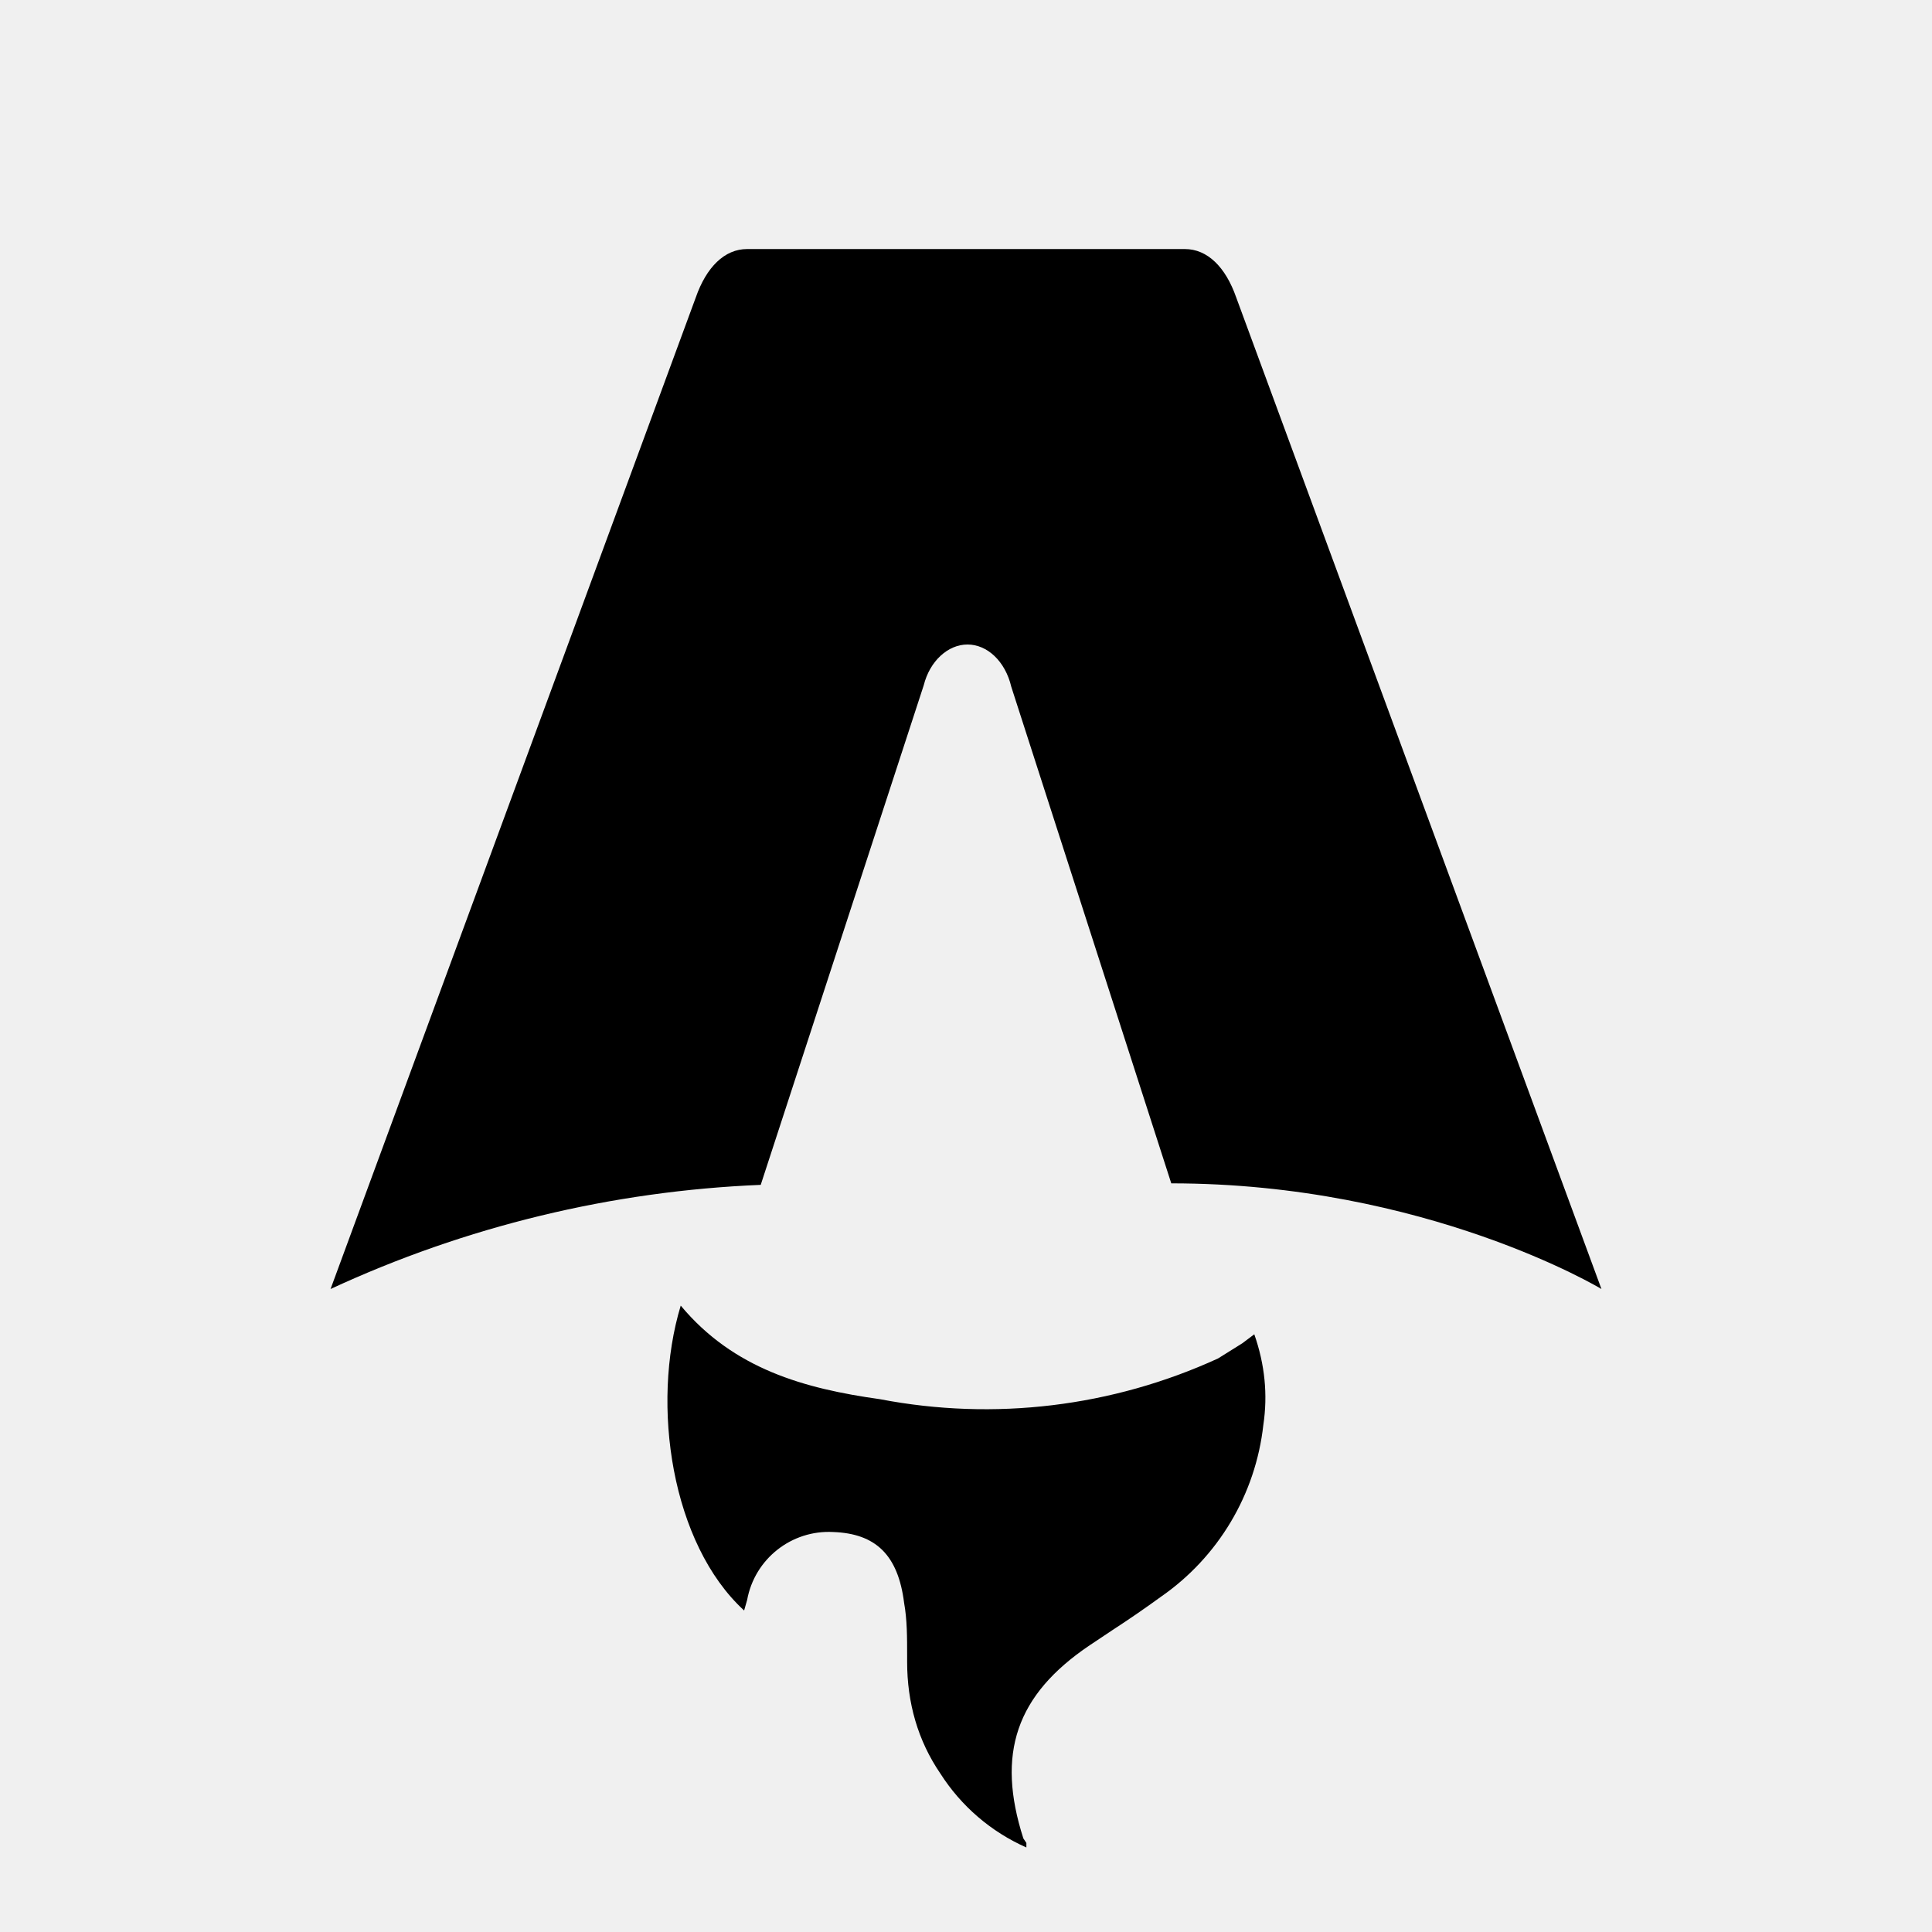
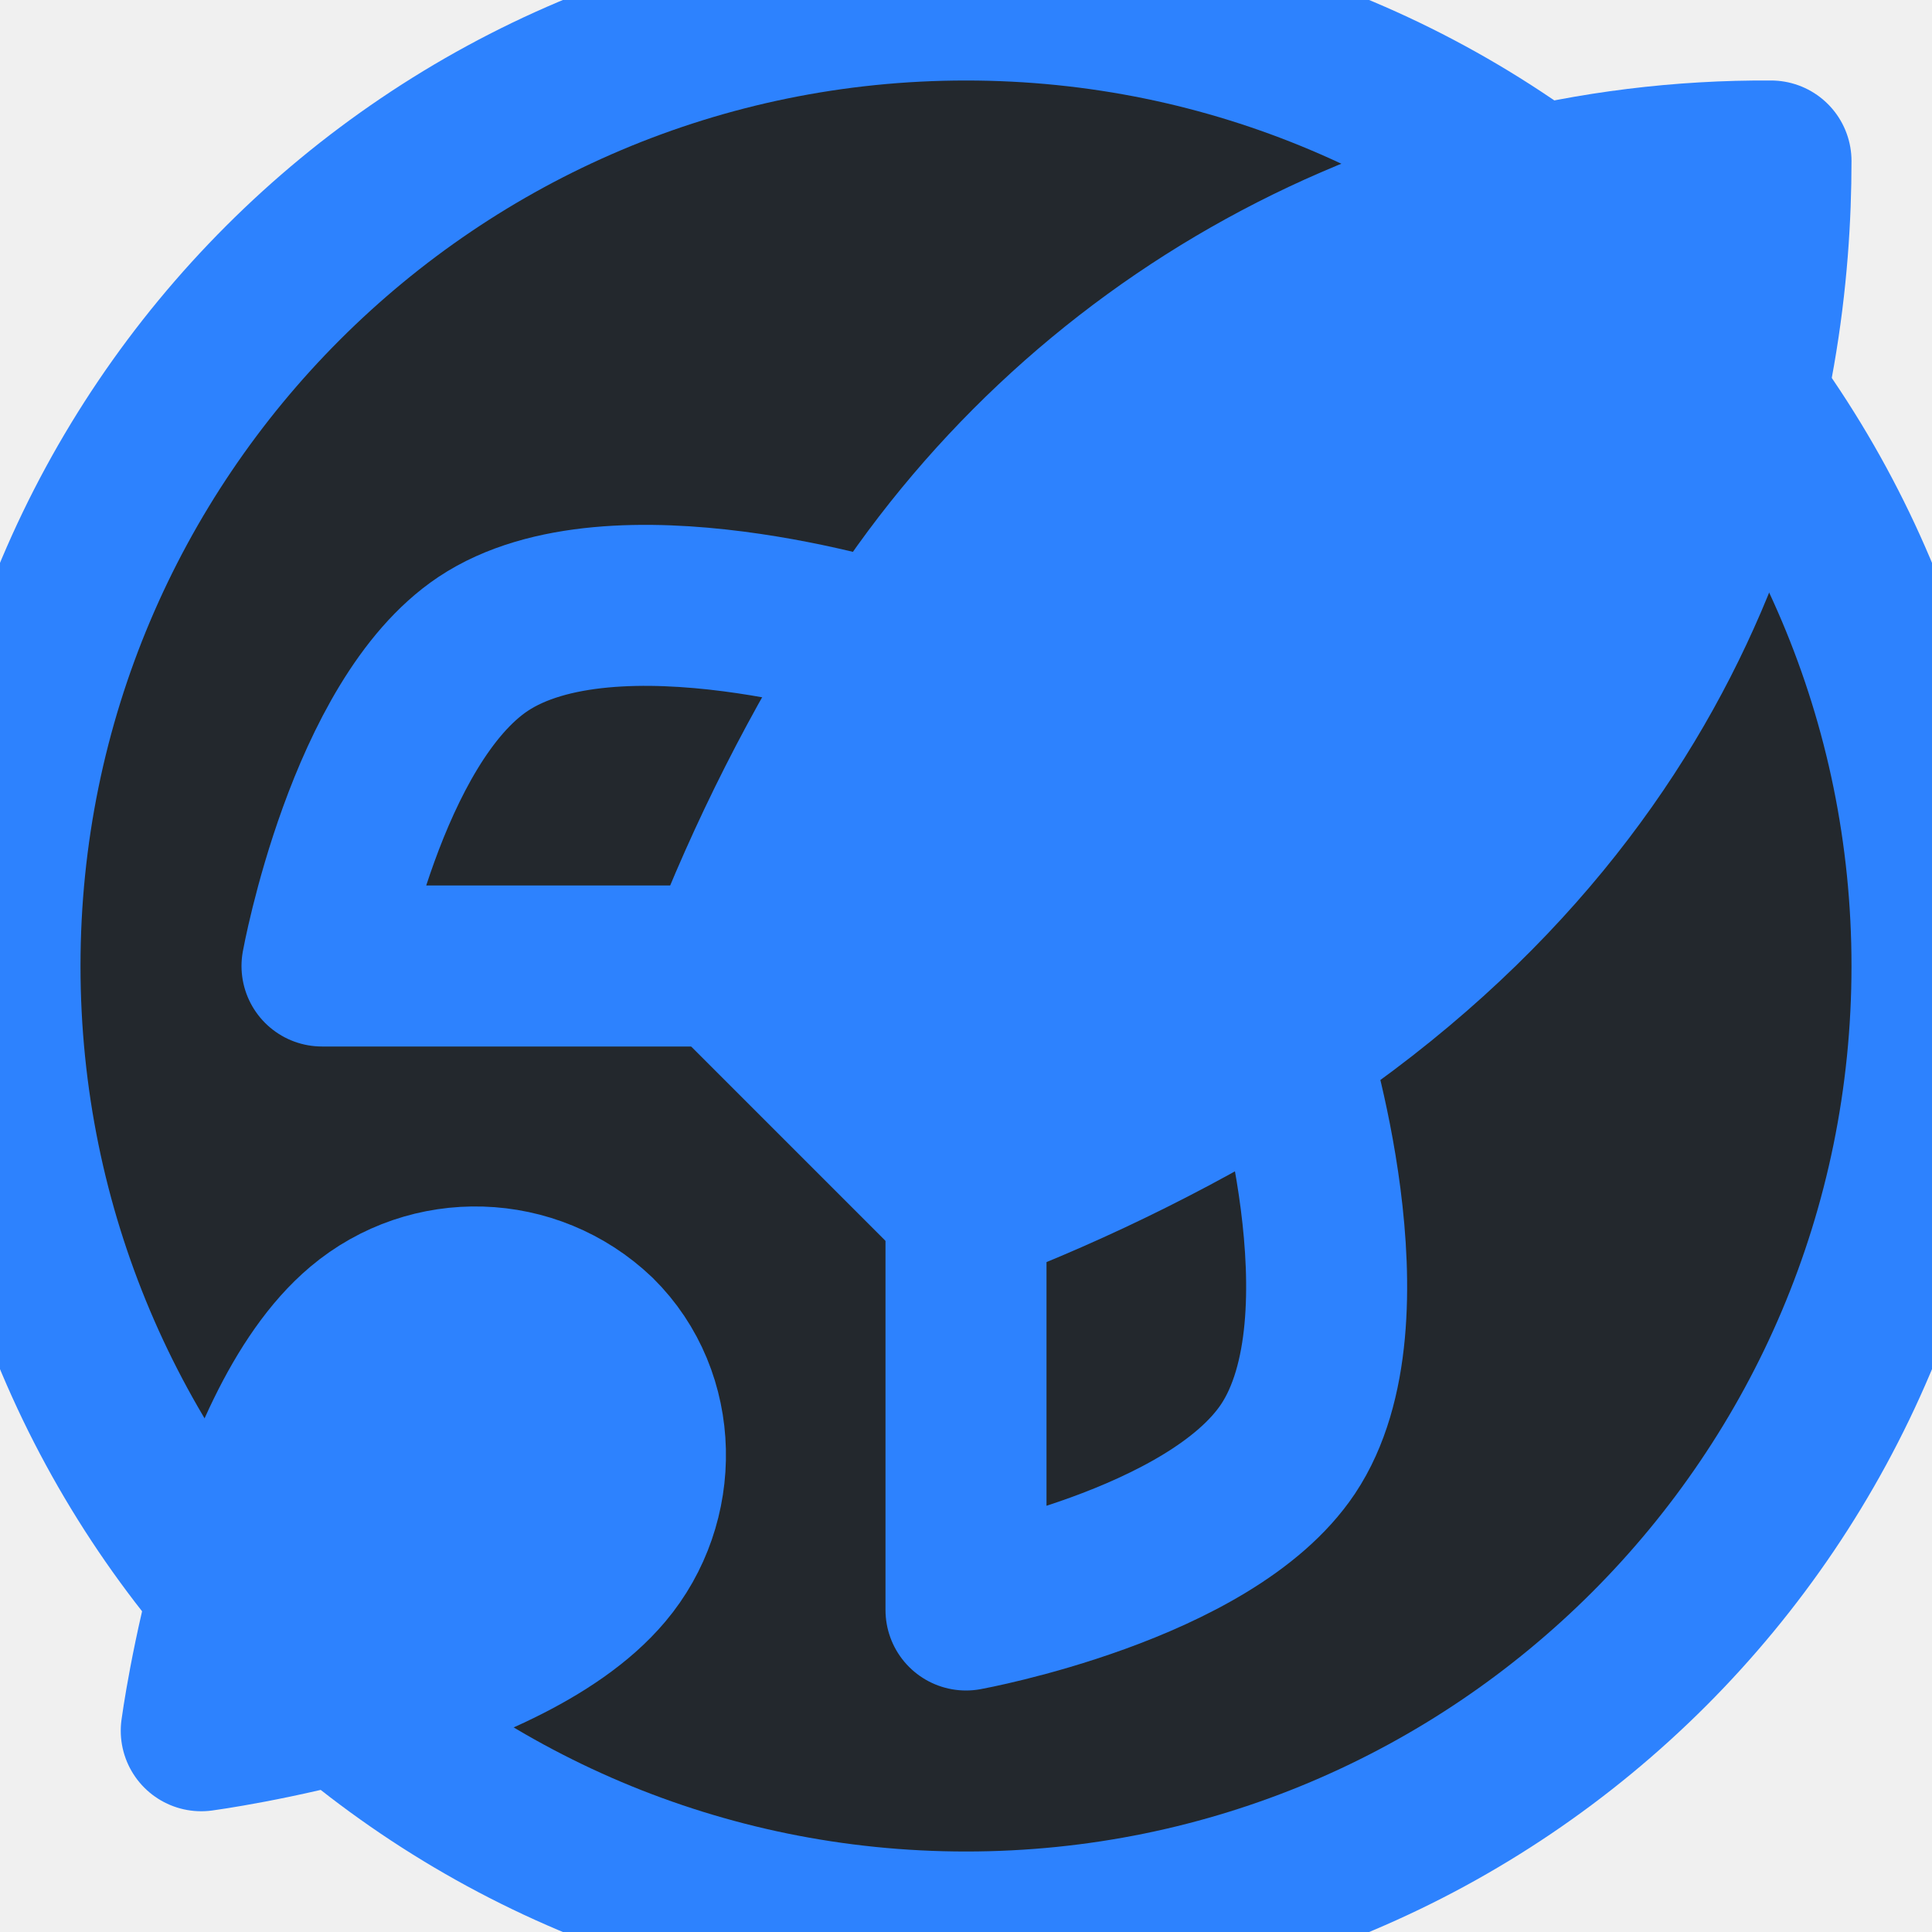
- <svg xmlns="http://www.w3.org/2000/svg" fill="none" viewBox="0 0 128 128">
-   <path d="M50.4 78.5a75.1 75.1 0 0 0-28.5 6.9l24.2-65.7c.7-2 1.9-3.2 3.4-3.2h29c1.5 0 2.7 1.2 3.4 3.2l24.2 65.7s-11.6-7-28.5-7L67 45.5c-.4-1.7-1.6-2.8-2.9-2.8-1.3 0-2.5 1.1-2.9 2.7L50.4 78.5Zm-1.1 28.2Zm-4.2-20.2c-2 6.6-.6 15.8 4.2 20.2a17.5 17.5 0 0 1 .2-.7 5.5 5.5 0 0 1 5.7-4.5c2.8.1 4.3 1.5 4.7 4.7.2 1.1.2 2.3.2 3.5v.4c0 2.7.7 5.2 2.2 7.4a13 13 0 0 0 5.7 4.9v-.3l-.2-.3c-1.8-5.6-.5-9.5 4.4-12.8l1.5-1a73 73 0 0 0 3.2-2.2 16 16 0 0 0 6.8-11.4c.3-2 .1-4-.6-6l-.8.6-1.6 1a37 37 0 0 1-22.4 2.7c-5-.7-9.7-2-13.2-6.2Z" />
+ <svg xmlns="http://www.w3.org/2000/svg" width="32" height="32" viewBox="0 0 24 24" fill="none" stroke="#2D82FE" stroke-width="2" stroke-linecap="round" stroke-linejoin="round">
+   <circle cx="12" cy="12" r="12" fill="#0D1218" fill-opacity="0.9" />
+   <path d="M4.5 16.5c-1.5 1.26-2 5-2 5s3.74-.5 5-2c.71-.84.7-2.13-.09-2.91a2.18 2.18 0 0 0-2.91-.09z" fill="#2D82FE" stroke="#2D82FE" />
+   <path d="m12 15-3-3a22 22 0 0 1 2-3.95A12.88 12.88 0 0 1 22 2c0 2.72-.78 7.5-6 11a22.35 22.35 0 0 1-4 2z" fill="#2D82FE" stroke="#2D82FE" />
+   <path d="M9 12H4s.55-3.03 2-4c1.62-1.08 5 0 5 0" stroke="#2D82FE" />
+   <path d="M12 15v5s3.03-.55 4-2c1.08-1.62 0-5 0-5" stroke="#2D82FE" />
  <style>
-         path { fill: #000; }
-         @media (prefers-color-scheme: dark) {
-             path { fill: #FFF; }
-         }
-     </style>
+     circle { fill: #0D1218; }
+     path { stroke: #2D82FE; }
+     path:nth-child(2), path:nth-child(3) { fill: #2D82FE; }
+     
+     @media (prefers-color-scheme: dark) {
+       circle { fill: #0D1218; }
+       path { stroke: #2D82FE; }
+       path:nth-child(2), path:nth-child(3) { fill: #2D82FE; }
+     }
+   </style>
</svg>
